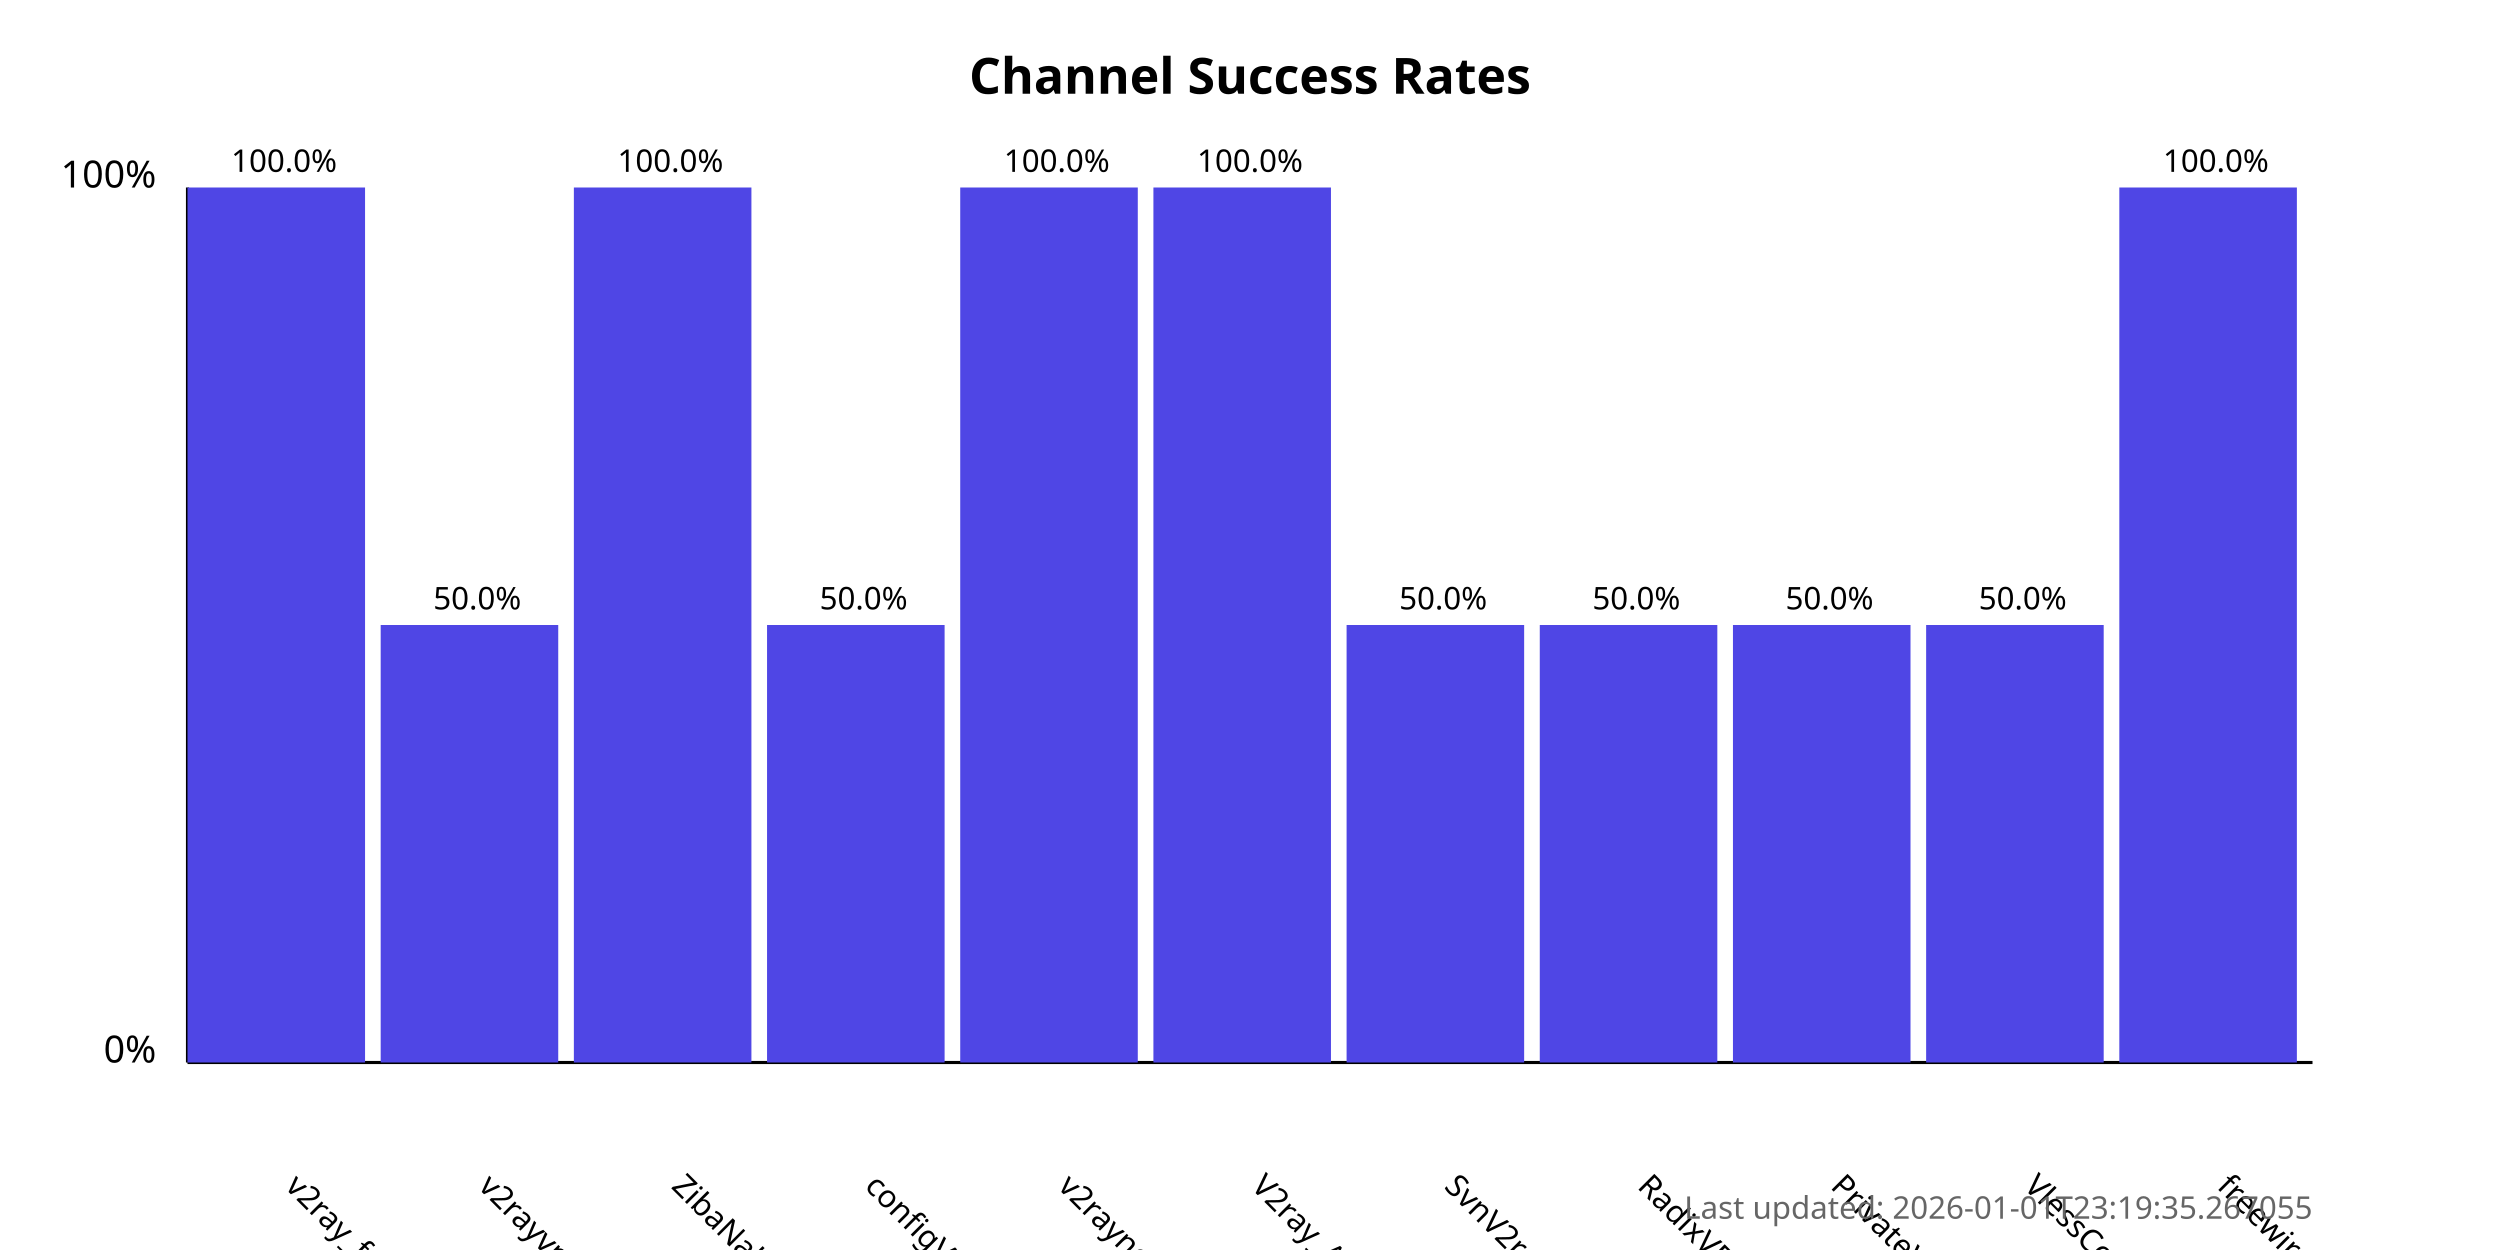
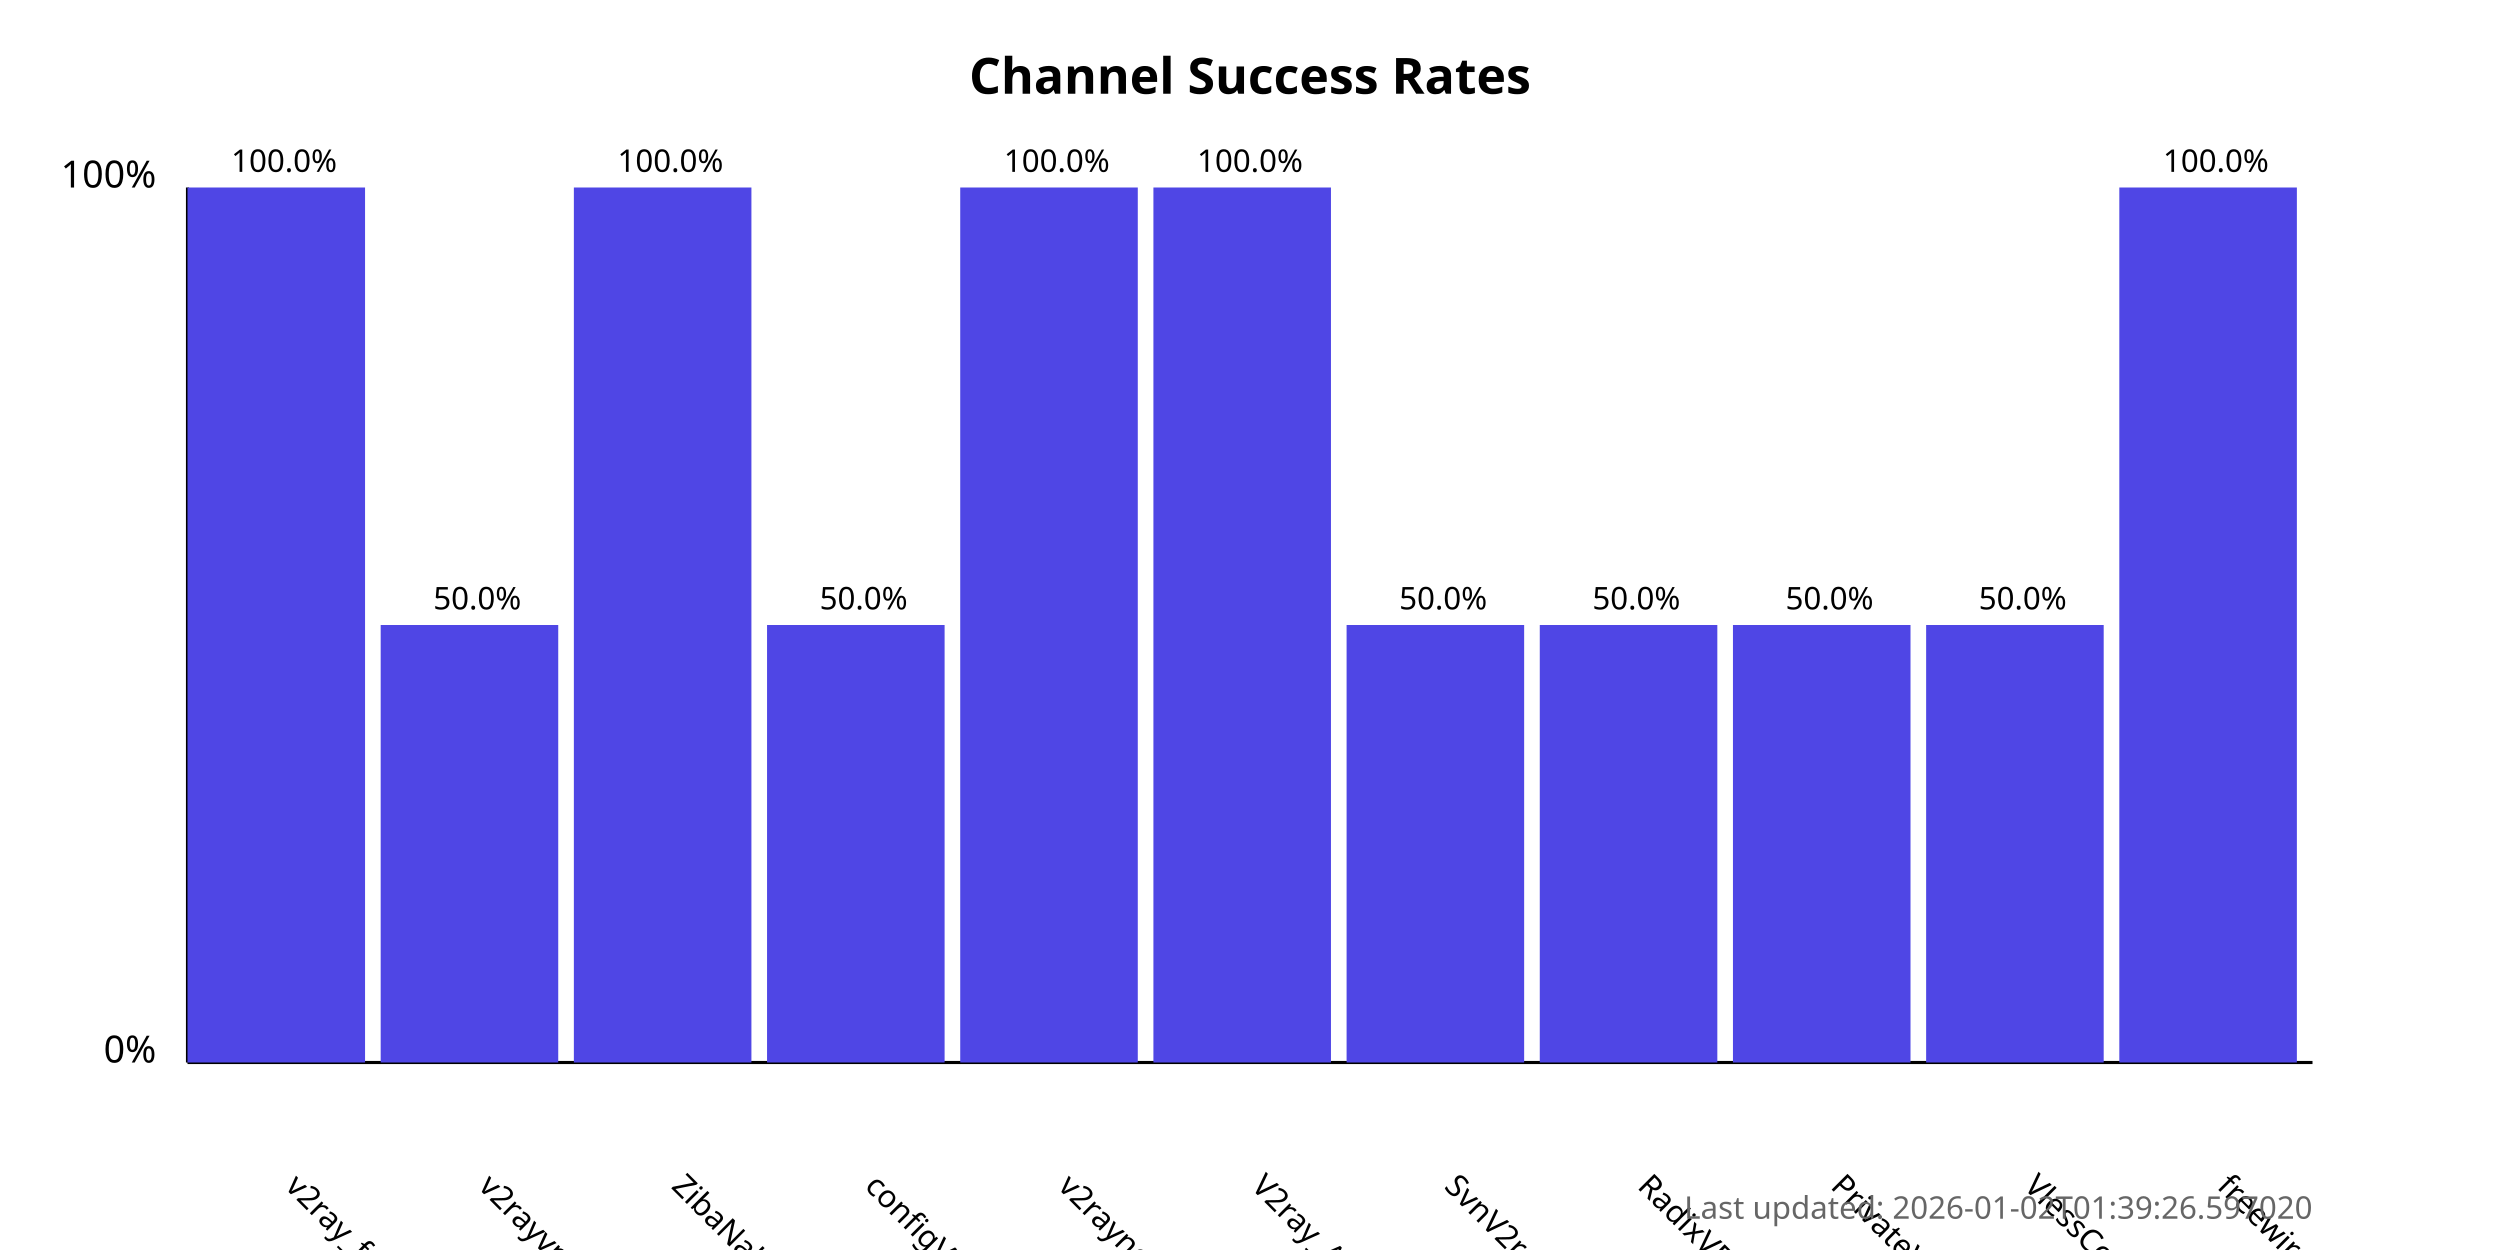
<svg xmlns="http://www.w3.org/2000/svg" width="800" height="400">
  <style>
            .chart-title { font: bold 16px sans-serif; }
            .axis-label { font: 12px sans-serif; }
            .tick-label { font: 10px sans-serif; }
            .bar { fill: #4f46e5; }
            .bar:hover { fill: #6366f1; }
            .timestamp { font: 10px sans-serif; fill: #666; }
        </style>
  <text x="400.0" y="30" text-anchor="middle" class="chart-title">
            Channel Success Rates
        </text>
  <line x1="60" y1="340" x2="60" y2="60" stroke="black" stroke-width="1" />
  <line x1="60" y1="340" x2="740" y2="340" stroke="black" stroke-width="1" />
  <text x="50" y="340" text-anchor="end" class="axis-label">0%</text>
  <text x="50" y="60" text-anchor="end" class="axis-label">100%</text>
  <g>
    <rect x="60" y="60.0" width="56.818" height="280.0" class="bar" />
    <text x="90.909" y="380" transform="rotate(45, 90.90909, 380)" text-anchor="start" class="tick-label">
                v2ray_free_conf
            </text>
    <text x="90.909" y="55.0" text-anchor="middle" class="tick-label">
                100.0%
            </text>
  </g>
  <g>
    <rect x="121.818" y="200.0" width="56.818" height="140.0" class="bar" />
    <text x="152.727" y="380" transform="rotate(45, 152.7273, 380)" text-anchor="start" class="tick-label">
                v2rayvpno
            </text>
    <text x="152.727" y="195.0" text-anchor="middle" class="tick-label">
                50.0%
            </text>
  </g>
  <g>
    <rect x="183.636" y="60.0" width="56.818" height="280.0" class="bar" />
    <text x="214.545" y="380" transform="rotate(45, 214.5455, 380)" text-anchor="start" class="tick-label">
                ZibaNabz
            </text>
    <text x="214.545" y="55.0" text-anchor="middle" class="tick-label">
                100.0%
            </text>
  </g>
  <g>
    <rect x="245.455" y="200.0" width="56.818" height="140.0" class="bar" />
    <text x="276.364" y="380" transform="rotate(45, 276.3636, 380)" text-anchor="start" class="tick-label">
                configV2rayForFree
            </text>
    <text x="276.364" y="195.0" text-anchor="middle" class="tick-label">
                50.0%
            </text>
  </g>
  <g>
    <rect x="307.273" y="60.0" width="56.818" height="280.0" class="bar" />
    <text x="338.182" y="380" transform="rotate(45, 338.1818, 380)" text-anchor="start" class="tick-label">
                v2rayngvpn
            </text>
    <text x="338.182" y="55.0" text-anchor="middle" class="tick-label">
                100.0%
            </text>
  </g>
  <g>
    <rect x="369.091" y="60.0" width="56.818" height="280.0" class="bar" />
    <text x="400.0" y="380" transform="rotate(45, 400.0, 380)" text-anchor="start" class="tick-label">
                V2ray_Alpha
            </text>
    <text x="400.0" y="55.0" text-anchor="middle" class="tick-label">
                100.0%
            </text>
  </g>
  <g>
    <rect x="430.909" y="200.0" width="56.818" height="140.0" class="bar" />
    <text x="461.818" y="380" transform="rotate(45, 461.8182, 380)" text-anchor="start" class="tick-label">
                SvnV2ray
            </text>
    <text x="461.818" y="195.0" text-anchor="middle" class="tick-label">
                50.0%
            </text>
  </g>
  <g>
    <rect x="492.727" y="200.0" width="56.818" height="140.0" class="bar" />
    <text x="523.636" y="380" transform="rotate(45, 523.6364, 380)" text-anchor="start" class="tick-label">
                RadixVPN
            </text>
    <text x="523.636" y="195.0" text-anchor="middle" class="tick-label">
                50.0%
            </text>
  </g>
  <g>
    <rect x="554.545" y="200.0" width="56.818" height="140.0" class="bar" />
    <text x="585.455" y="380" transform="rotate(45, 585.4545, 380)" text-anchor="start" class="tick-label">
                PrivateVPNs
            </text>
    <text x="585.455" y="195.0" text-anchor="middle" class="tick-label">
                50.0%
            </text>
  </g>
  <g>
    <rect x="616.364" y="200.0" width="56.818" height="140.0" class="bar" />
    <text x="647.273" y="380" transform="rotate(45, 647.2727, 380)" text-anchor="start" class="tick-label">
                VlessConfig
            </text>
    <text x="647.273" y="195.0" text-anchor="middle" class="tick-label">
                50.0%
            </text>
  </g>
  <g>
    <rect x="678.182" y="60.0" width="56.818" height="280.0" class="bar" />
    <text x="709.091" y="380" transform="rotate(45, 709.0909, 380)" text-anchor="start" class="tick-label">
                freewireguard
            </text>
    <text x="709.091" y="55.0" text-anchor="middle" class="tick-label">
                100.0%
            </text>
  </g>
  <text x="740" y="390" text-anchor="end" class="timestamp">
-             Last updated: 2026-01-01T23:19:35.267055
+             Last updated: 2026-01-02T01:39:26.597020
        </text>
</svg>
